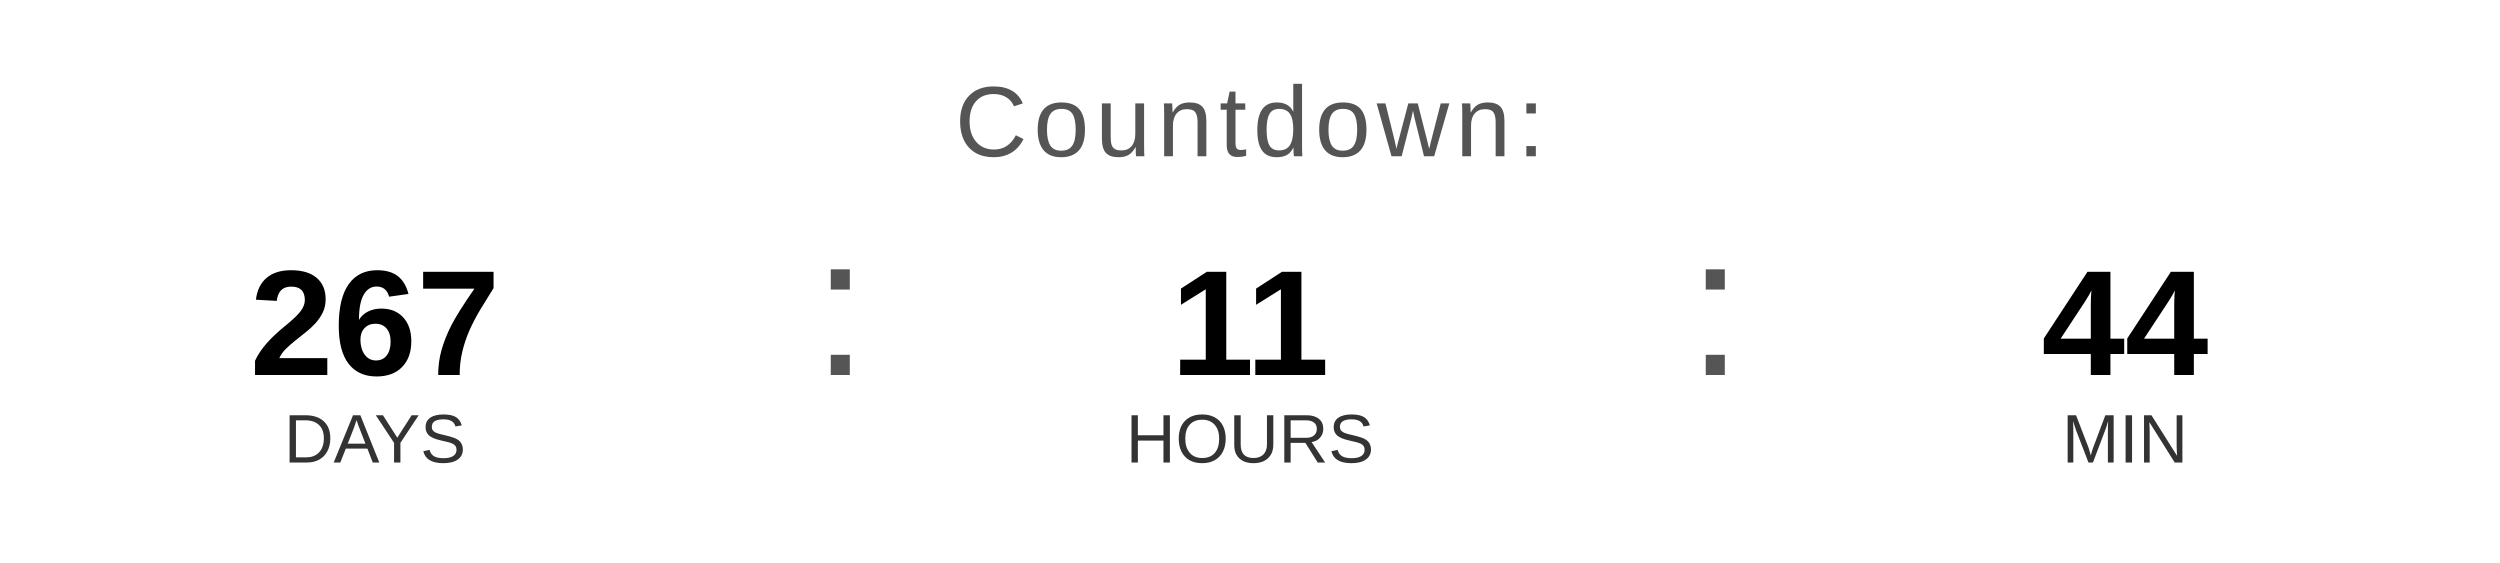
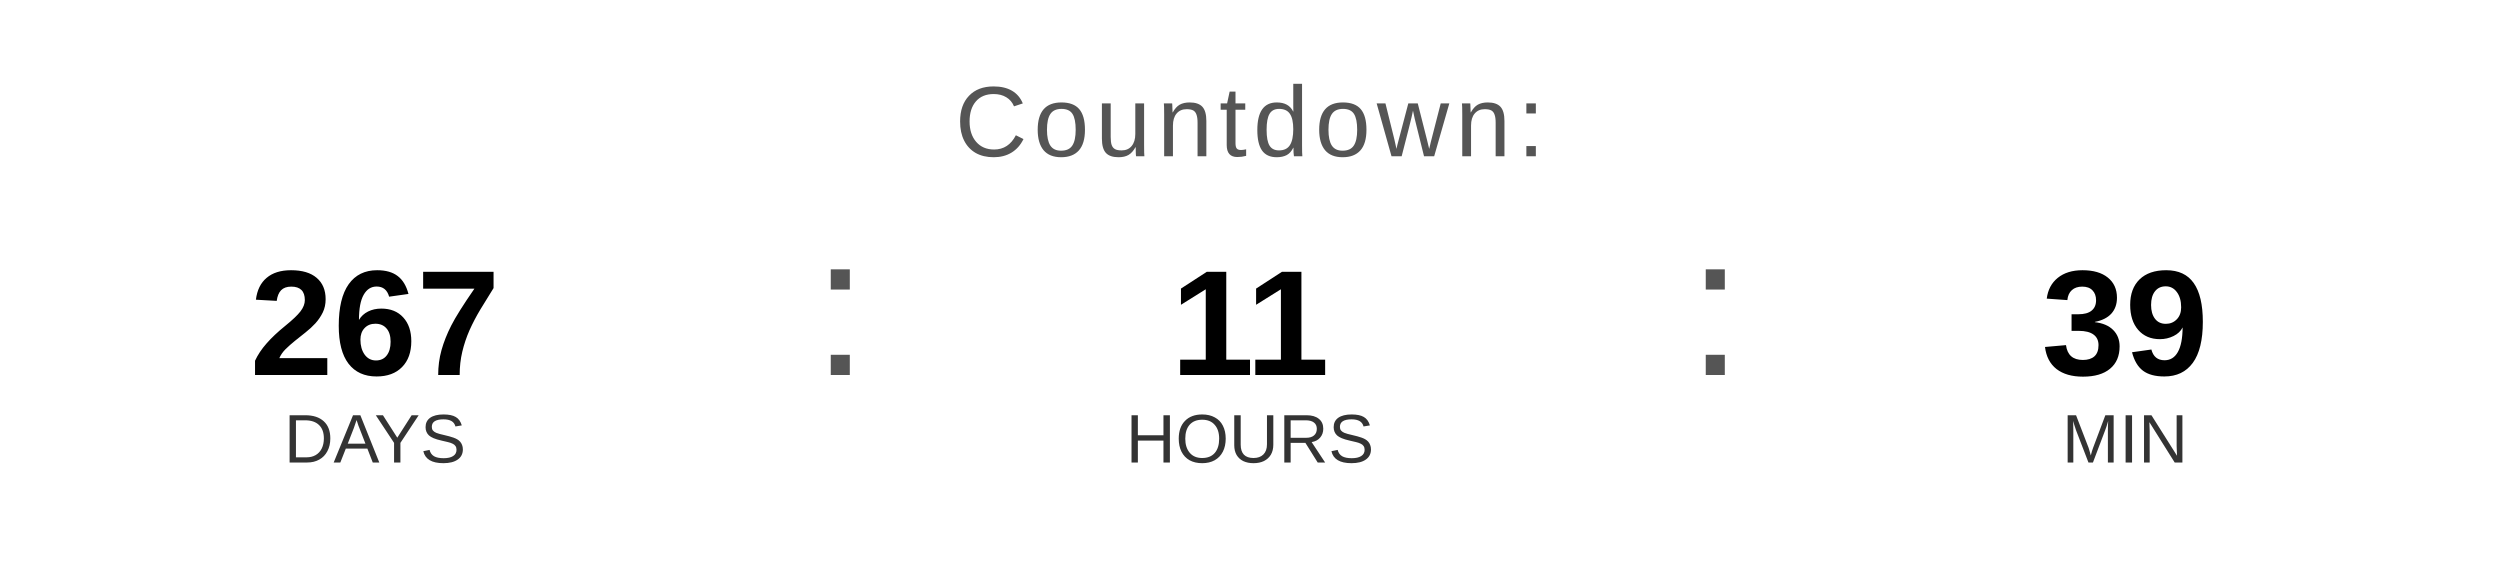
<svg xmlns="http://www.w3.org/2000/svg" width="400" height="90" viewBox="0 0 400 90">
  <text x="200" y="25" font-family="Arial, Helvetica, sans-serif" font-size="16" fill="#555555" text-anchor="middle" letter-spacing="1">
    Countdown:
  </text>
  <text x="60" y="60" font-family="Arial, Helvetica, sans-serif" font-size="24" font-weight="bold" fill="#000000" text-anchor="middle">267</text>
  <text x="60" y="74" font-family="Arial, Helvetica, sans-serif" font-size="11" fill="#333333" text-anchor="middle">DAYS</text>
  <text x="130" y="60" font-family="Arial, sans-serif" font-size="32" fill="#555555">:</text>
  <text x="200" y="60" font-family="Arial, Helvetica, sans-serif" font-size="24" font-weight="bold" fill="#000000" text-anchor="middle">11</text>
  <text x="200" y="74" font-family="Arial, Helvetica, sans-serif" font-size="11" fill="#333333" text-anchor="middle">HOURS</text>
  <text x="270" y="60" font-family="Arial, sans-serif" font-size="32" fill="#555555">:</text>
-   <text x="340" y="60" font-family="Arial, Helvetica, sans-serif" font-size="24" font-weight="bold" fill="#000000" text-anchor="middle">44</text>
+   <text x="340" y="60" font-family="Arial, Helvetica, sans-serif" font-size="24" font-weight="bold" fill="#000000" text-anchor="middle">39</text>
  <text x="340" y="74" font-family="Arial, Helvetica, sans-serif" font-size="11" fill="#333333" text-anchor="middle">MIN</text>
</svg>
